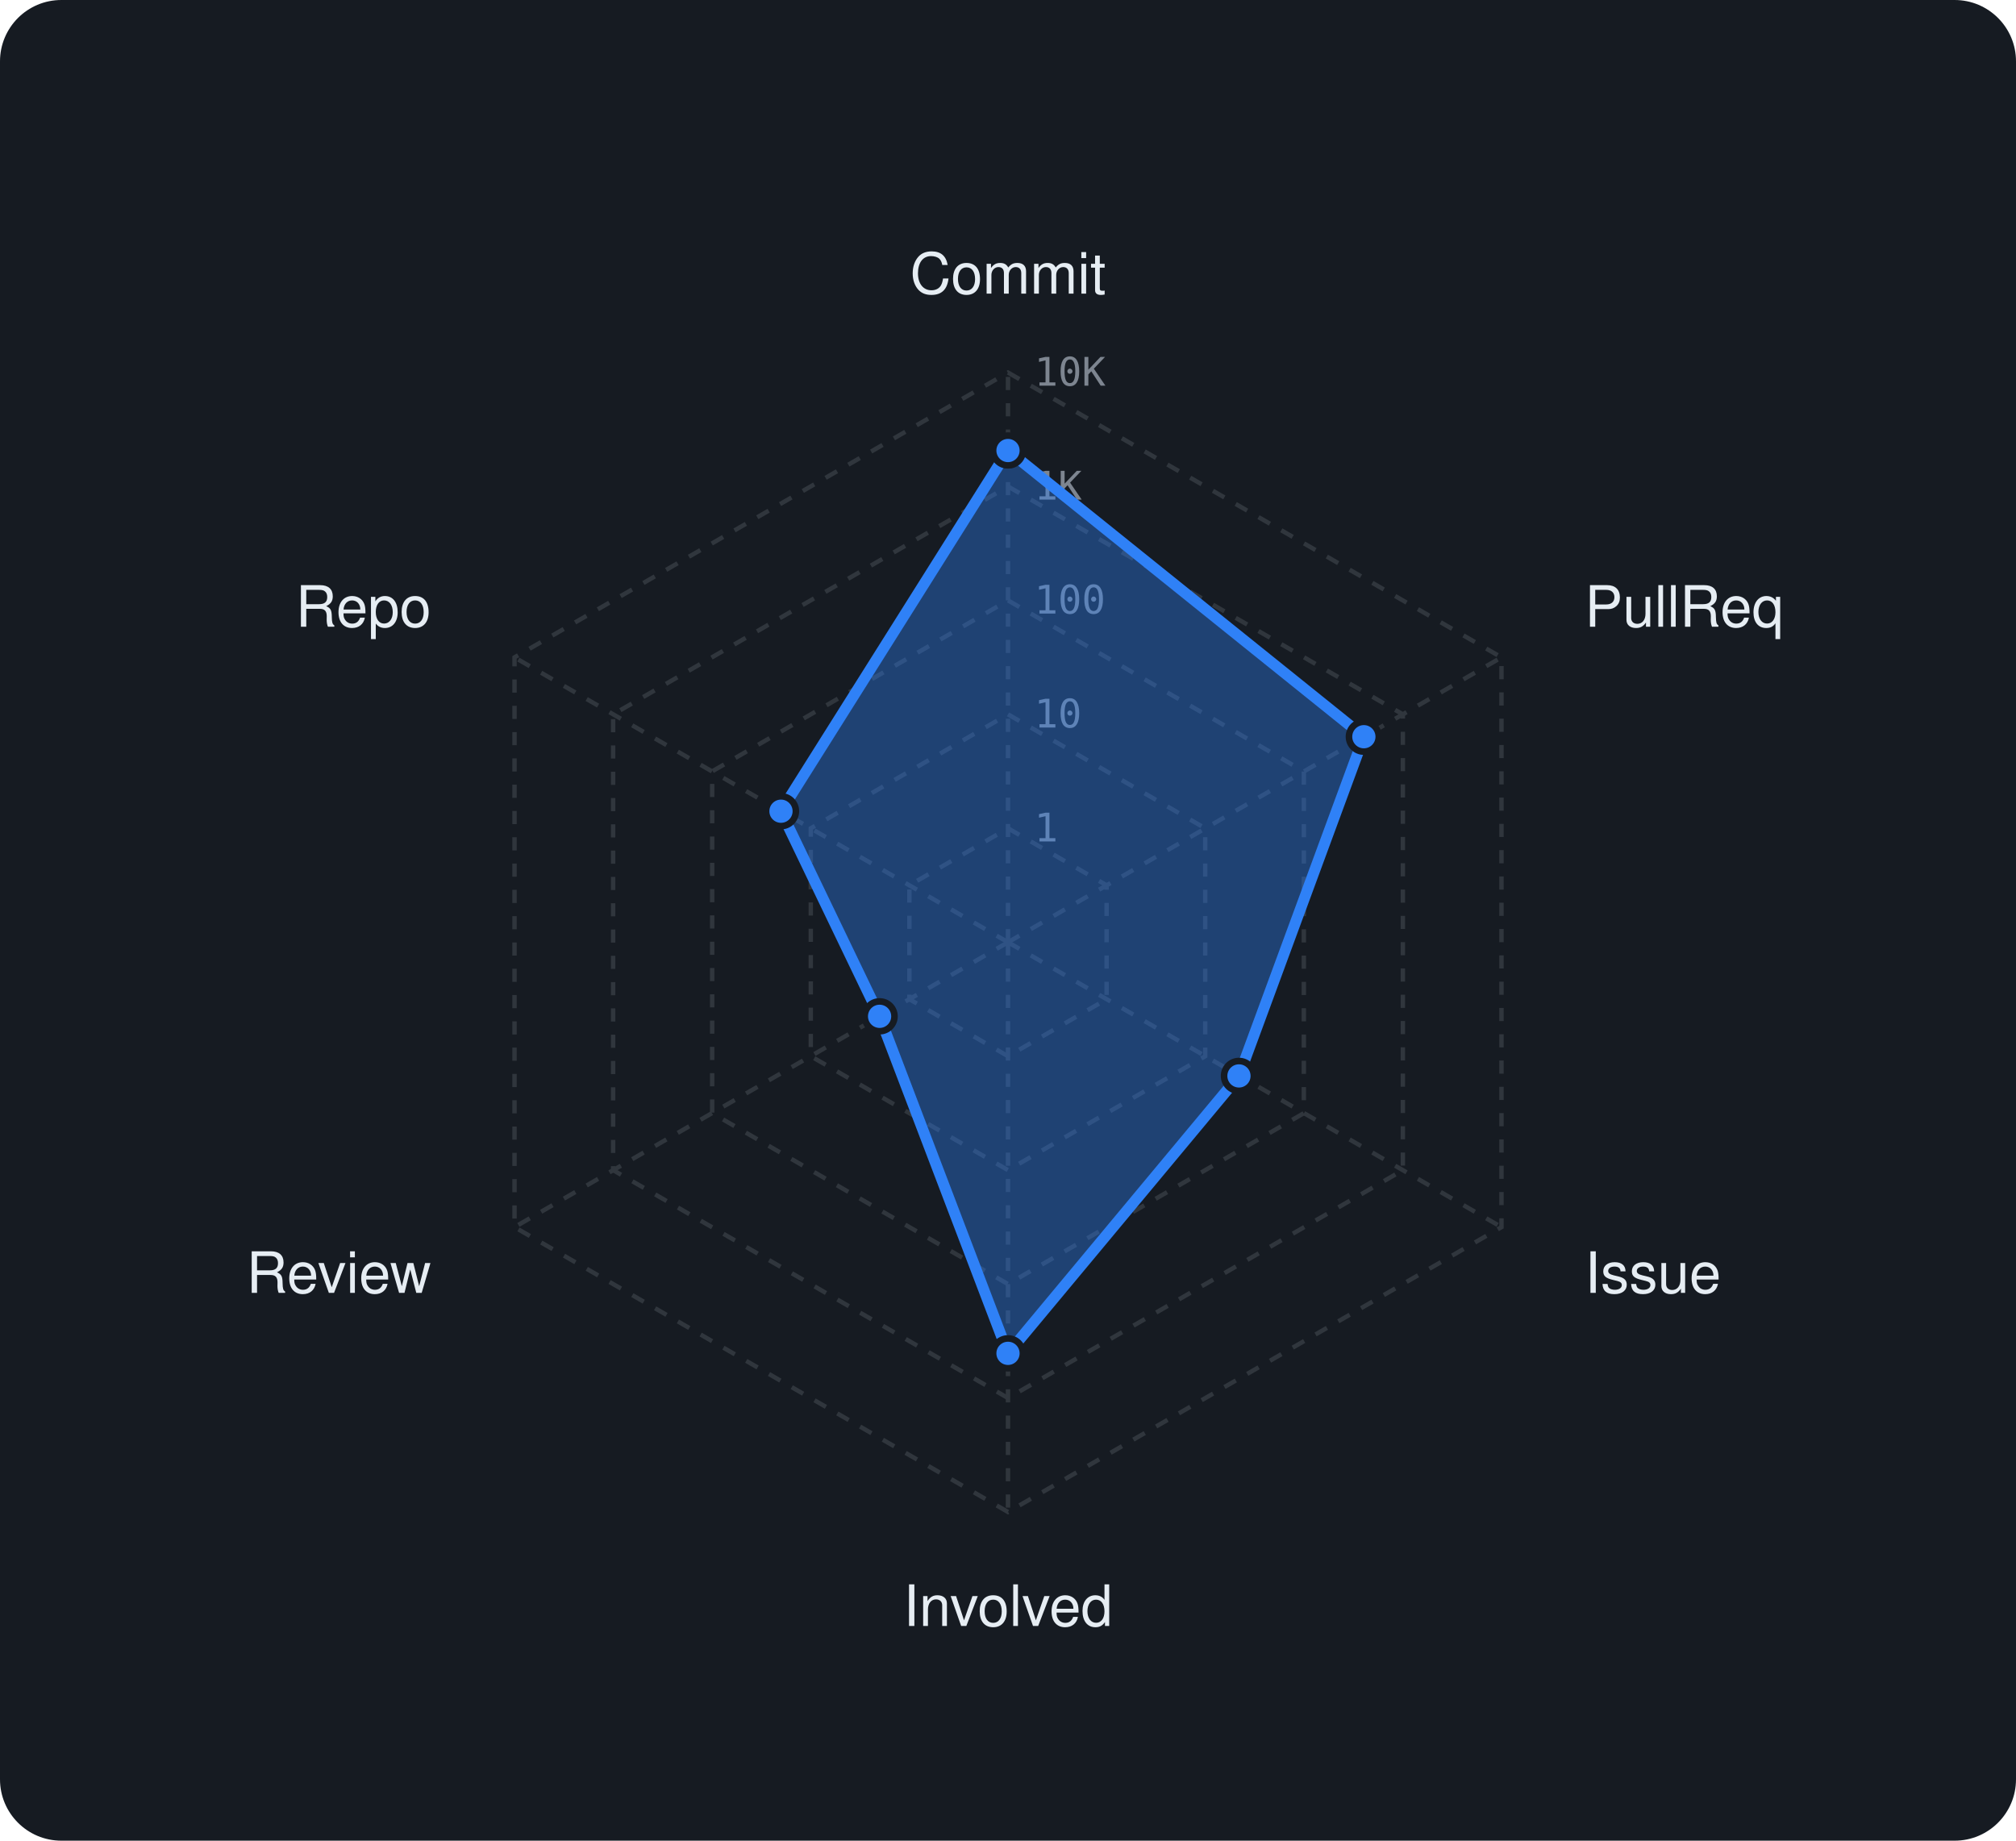
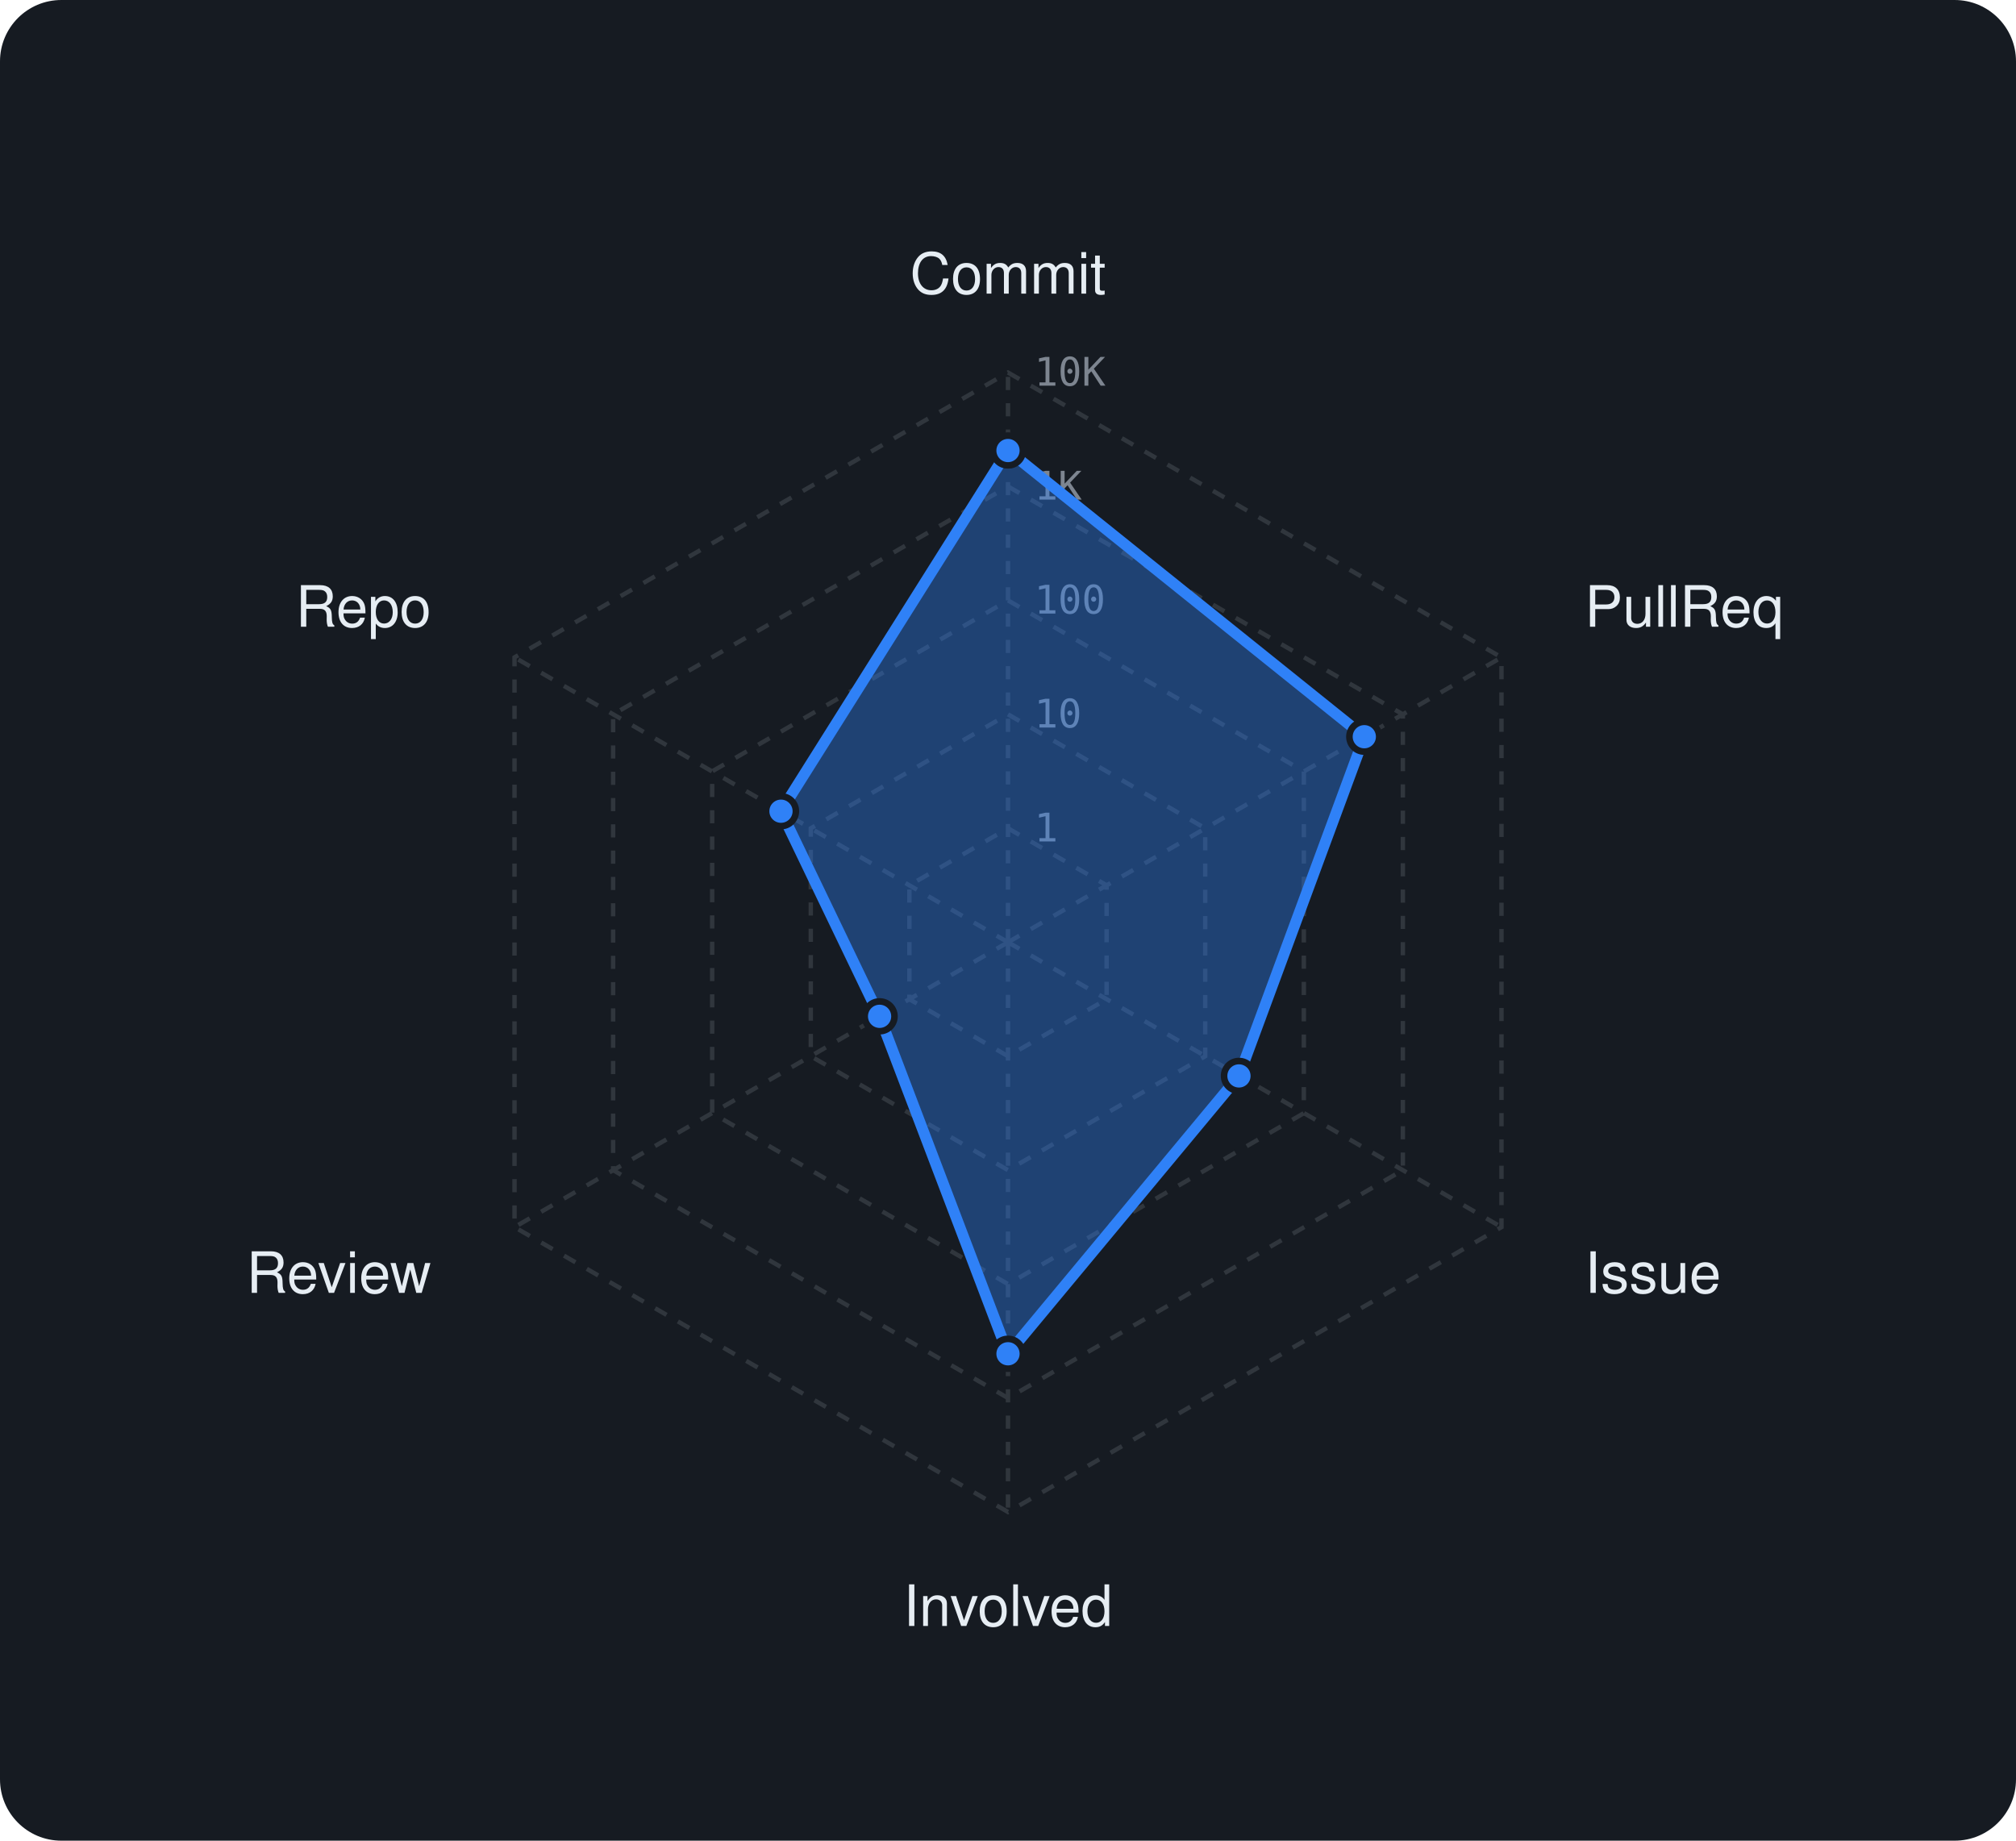
<svg xmlns="http://www.w3.org/2000/svg" viewBox="0 0 460 420" width="460" height="420" font-family="-apple-system,BlinkMacSystemFont,'Segoe UI',Helvetica,Arial,sans-serif">
  <rect width="460" height="420" rx="14" fill="#161b22" />
  <polygon points="230,189 252.5,202 252.5,228 230,241 207.5,228 207.5,202" fill="none" stroke="#30363d" stroke-width="1" stroke-dasharray="3 3" />
  <polygon points="230,163 275,189 275,241 230,267 185,241 185,189" fill="none" stroke="#30363d" stroke-width="1" stroke-dasharray="3 3" />
  <polygon points="230,137 297.5,176 297.5,254 230,293 162.5,254 162.5,176" fill="none" stroke="#30363d" stroke-width="1" stroke-dasharray="3 3" />
  <polygon points="230,111 320.1,163 320.1,267 230,319 139.9,267 139.9,163" fill="none" stroke="#30363d" stroke-width="1" stroke-dasharray="3 3" />
  <polygon points="230,85 342.6,150 342.6,280 230,345 117.4,280 117.4,150" fill="none" stroke="#30363d" stroke-width="1" stroke-dasharray="3 3" />
  <line x1="230" y1="215" x2="230" y2="85" stroke="#30363d" stroke-width="1" stroke-dasharray="3 3" />
  <line x1="230" y1="215" x2="342.6" y2="150" stroke="#30363d" stroke-width="1" stroke-dasharray="3 3" />
  <line x1="230" y1="215" x2="342.6" y2="280" stroke="#30363d" stroke-width="1" stroke-dasharray="3 3" />
  <line x1="230" y1="215" x2="230" y2="345" stroke="#30363d" stroke-width="1" stroke-dasharray="3 3" />
  <line x1="230" y1="215" x2="117.4" y2="280" stroke="#30363d" stroke-width="1" stroke-dasharray="3 3" />
  <line x1="230" y1="215" x2="117.4" y2="150" stroke="#30363d" stroke-width="1" stroke-dasharray="3 3" />
  <text x="236" y="192.0" font-size="9" font-family="monospace" fill="#7d8590">1</text>
  <text x="236" y="166.0" font-size="9" font-family="monospace" fill="#7d8590">10</text>
  <text x="236" y="140.0" font-size="9" font-family="monospace" fill="#7d8590">100</text>
  <text x="236" y="114.0" font-size="9" font-family="monospace" fill="#7d8590">1K</text>
  <text x="236" y="88.0" font-size="9" font-family="monospace" fill="#7d8590">10K</text>
  <text x="230.0" y="67.0" text-anchor="middle" font-size="13" fill="#e6edf3">Commit</text>
  <text x="361.6" y="143.0" text-anchor="start" font-size="13" fill="#e6edf3">PullReq</text>
  <text x="361.6" y="295.0" text-anchor="start" font-size="13" fill="#e6edf3">Issue</text>
  <text x="230.0" y="371.0" text-anchor="middle" font-size="13" fill="#e6edf3">Involved</text>
  <text x="98.4" y="295.0" text-anchor="end" font-size="13" fill="#e6edf3">Review</text>
  <text x="98.4" y="143.0" text-anchor="end" font-size="13" fill="#e6edf3">Repo</text>
-   <polygon points="230,102.8 311.2,168.1 282.7,245.5 230,308.8 200.7,231.9 178.2,185.1" fill="rgba(47,129,247,0.38)" stroke="#2f81f7" stroke-width="2.5" stroke-linejoin="round" />
+   <polygon points="230,102.8 311.3,168.1 282.7,245.5 230,308.9 200.7,231.9 178.2,185.1" fill="rgba(47,129,247,0.38)" stroke="#2f81f7" stroke-width="2.5" stroke-linejoin="round" />
  <circle cx="230" cy="102.8" r="3.4" fill="#2f81f7" stroke="#161b22" stroke-width="1.5" />
-   <circle cx="311.2" cy="168.1" r="3.4" fill="#2f81f7" stroke="#161b22" stroke-width="1.5" />
+   <circle cx="311.3" cy="168.1" r="3.4" fill="#2f81f7" stroke="#161b22" stroke-width="1.5" />
  <circle cx="282.7" cy="245.5" r="3.4" fill="#2f81f7" stroke="#161b22" stroke-width="1.5" />
-   <circle cx="230" cy="308.8" r="3.4" fill="#2f81f7" stroke="#161b22" stroke-width="1.5" />
+   <circle cx="230" cy="308.9" r="3.4" fill="#2f81f7" stroke="#161b22" stroke-width="1.5" />
  <circle cx="200.7" cy="231.9" r="3.4" fill="#2f81f7" stroke="#161b22" stroke-width="1.5" />
  <circle cx="178.2" cy="185.1" r="3.4" fill="#2f81f7" stroke="#161b22" stroke-width="1.5" />
</svg>
